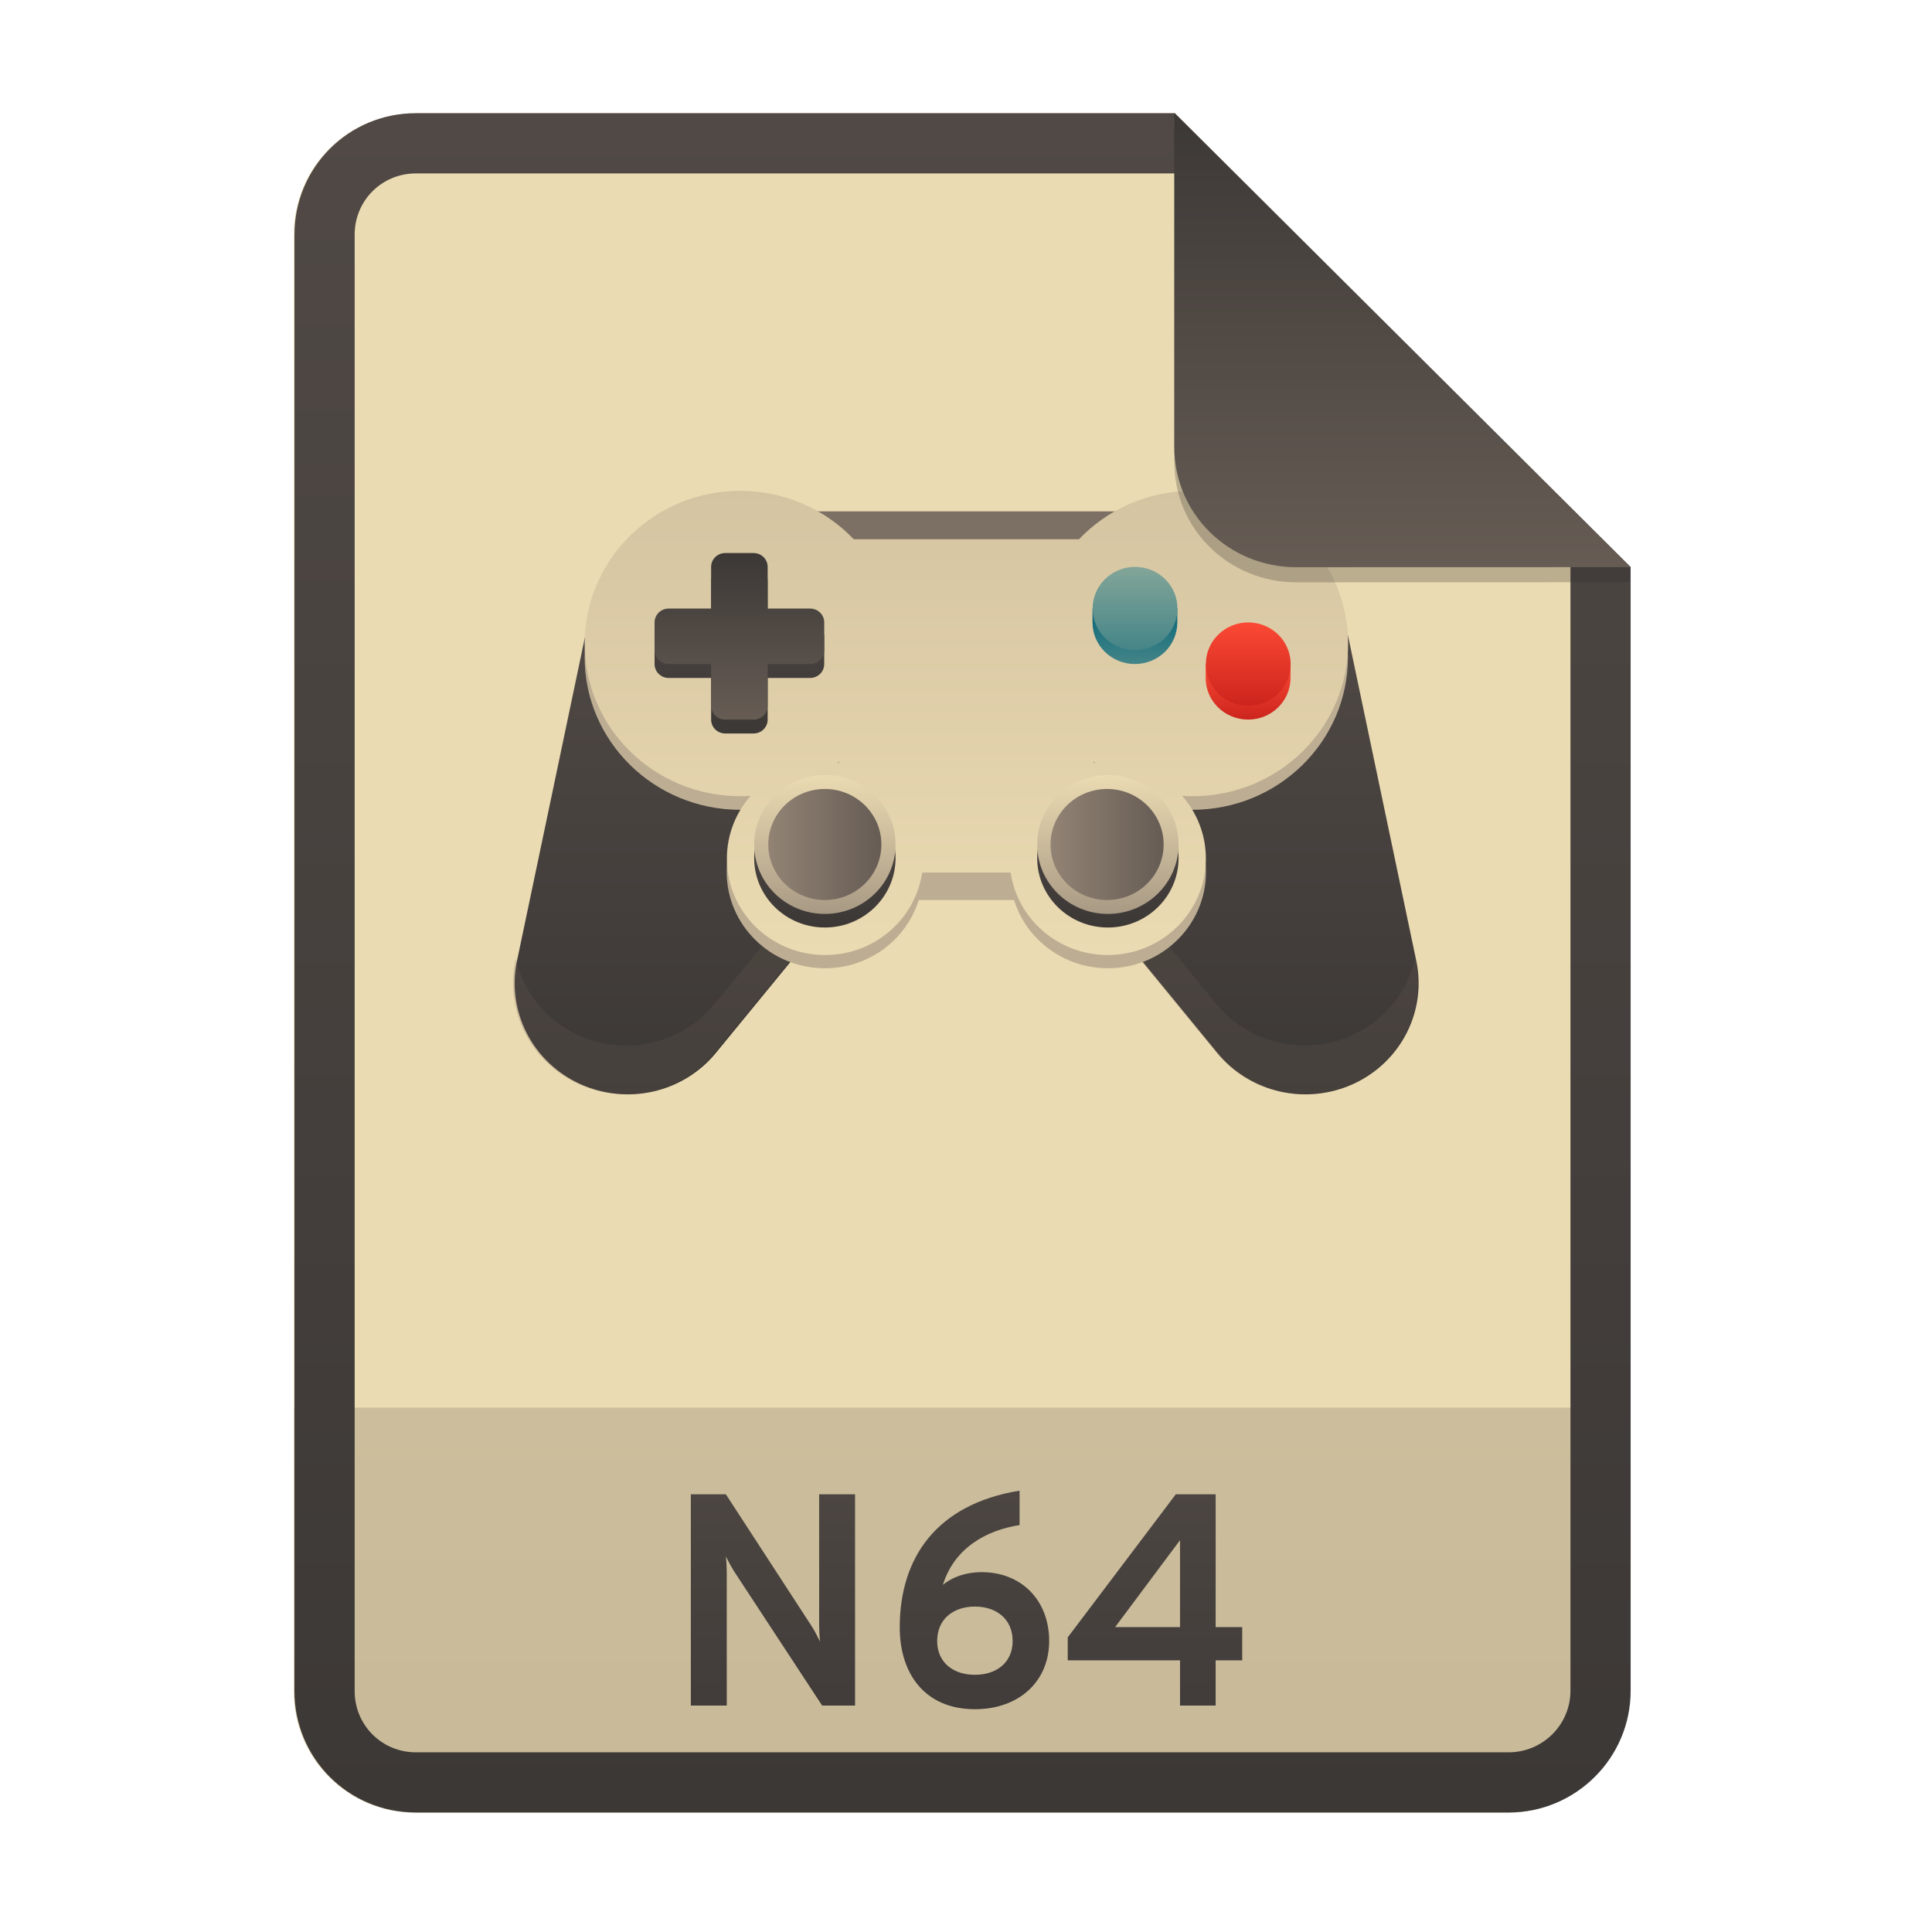
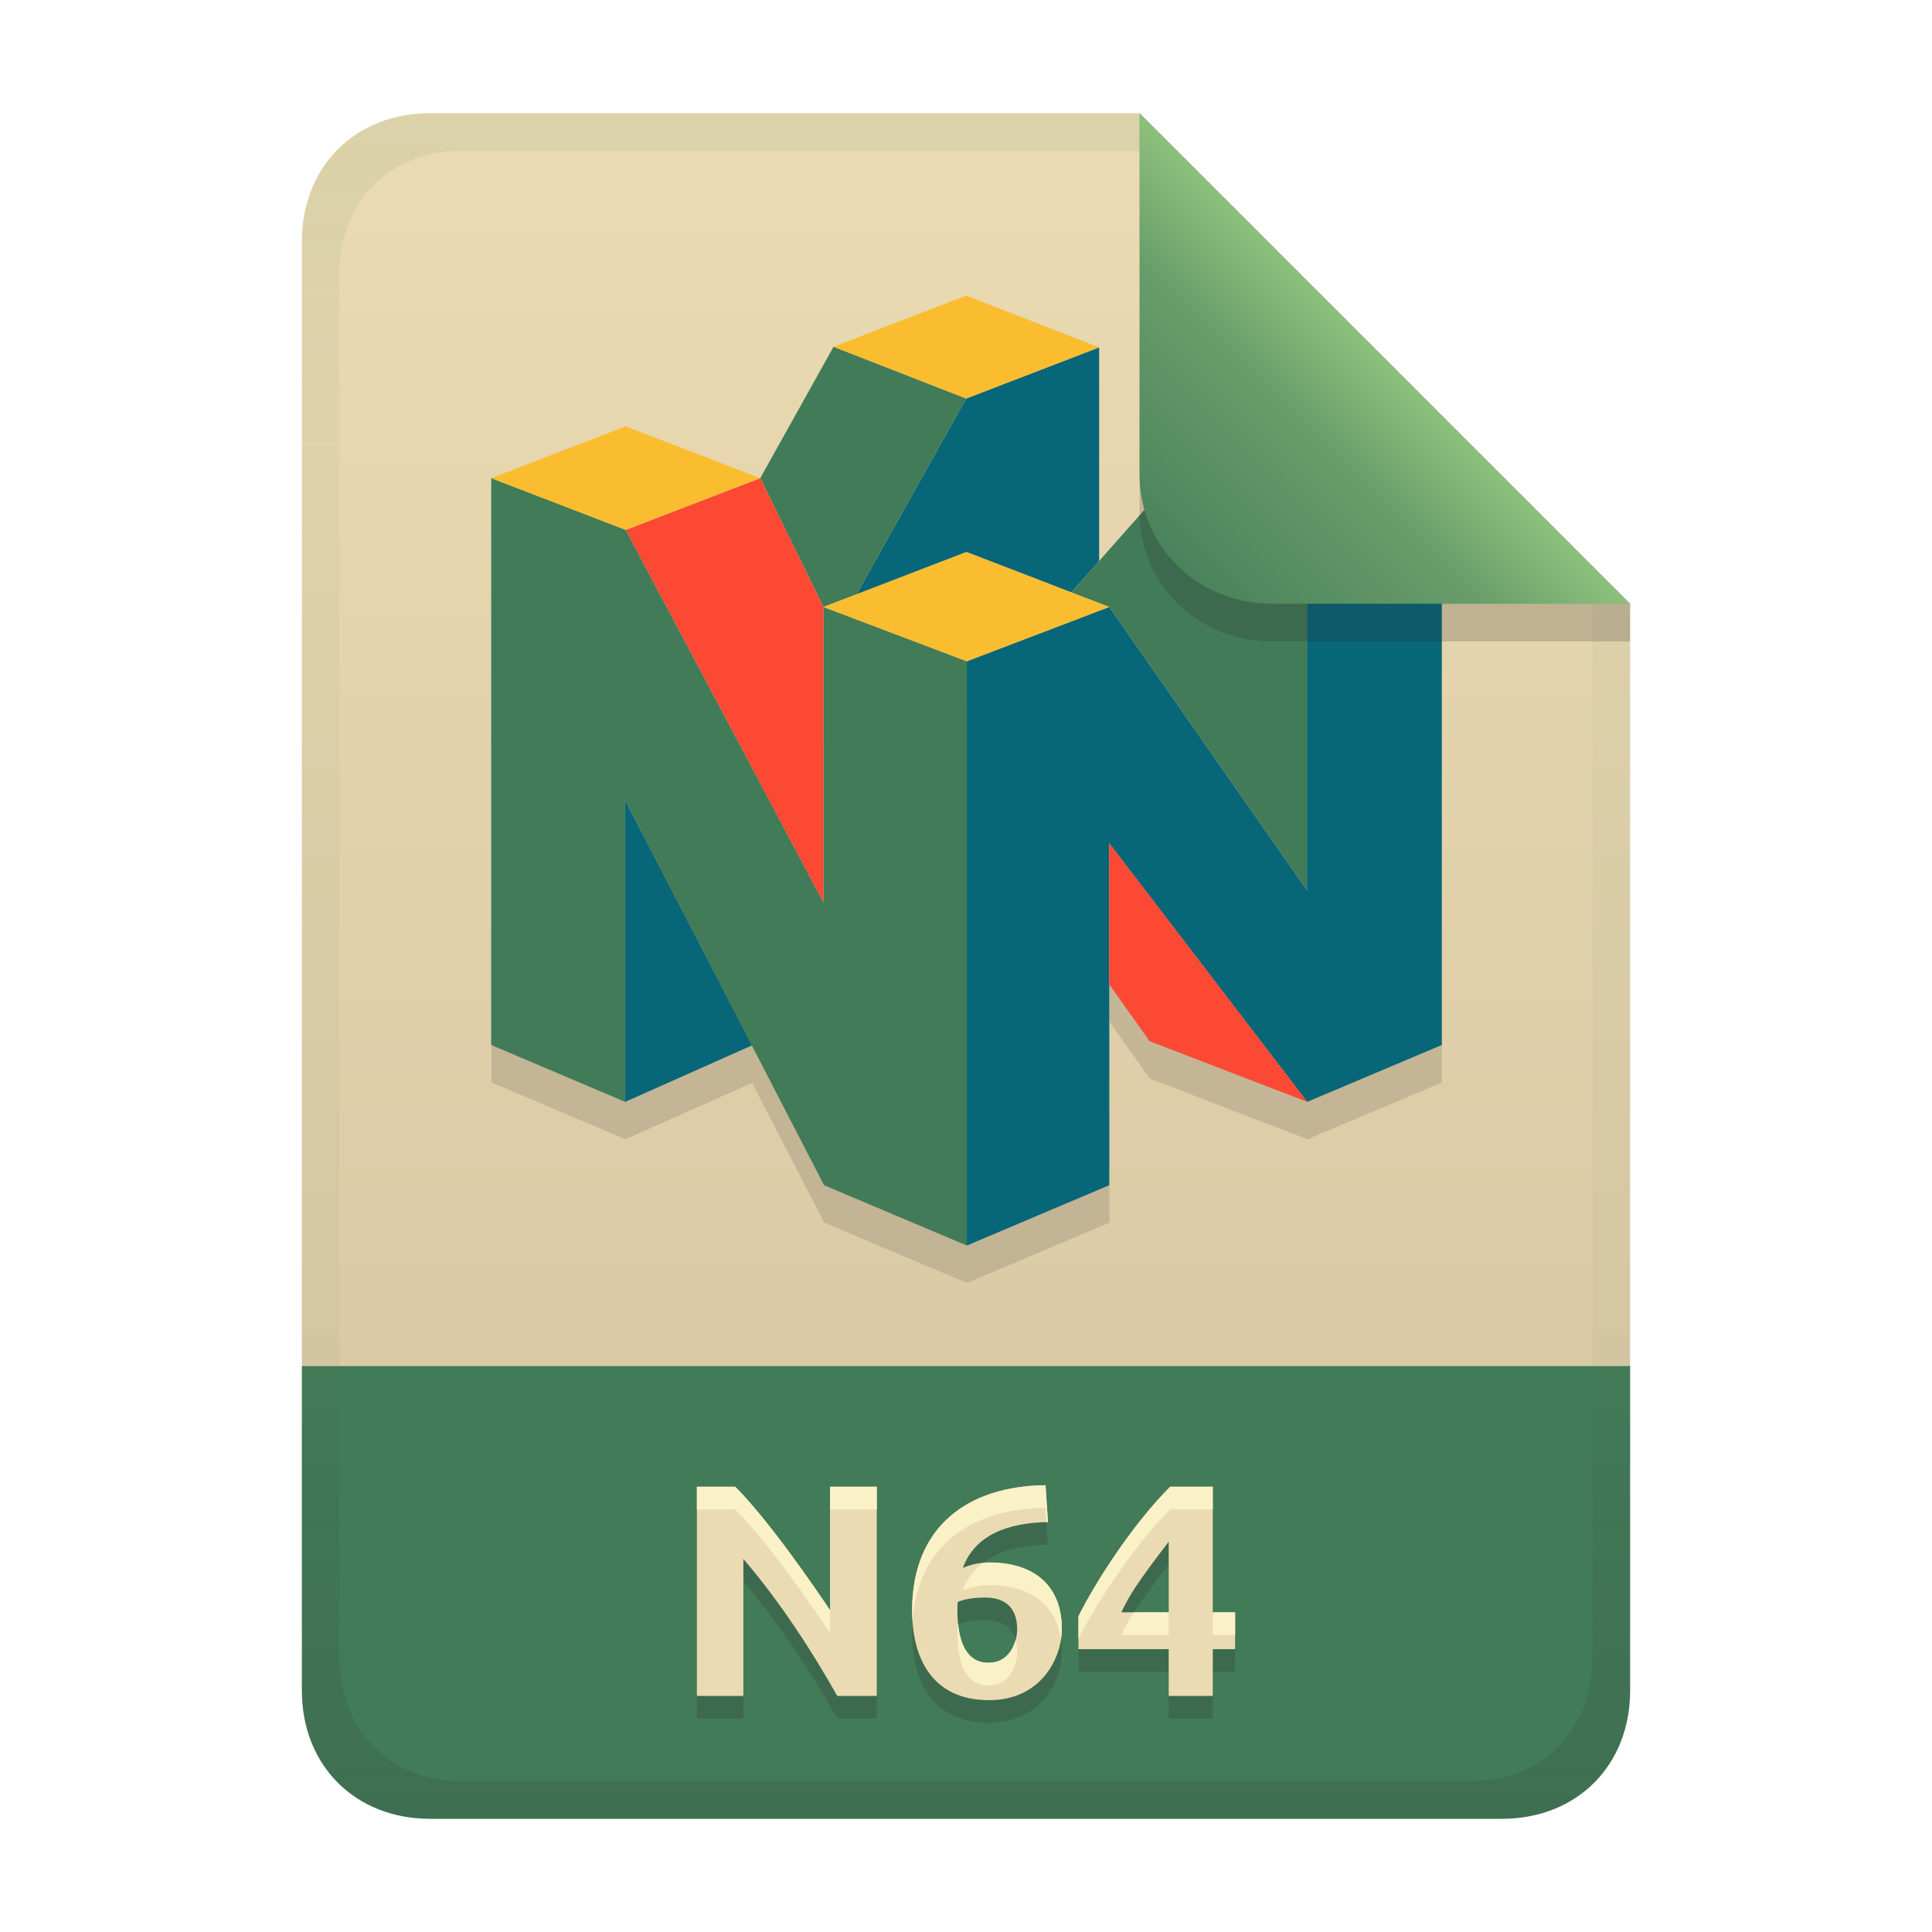
- <svg xmlns="http://www.w3.org/2000/svg" width="256" height="256" fill="none" version="1.1" viewBox="0 0 256 256">
-   <path d="m55.08 15h100.5l60.4 60.15 2e-3 148.9c0 8.911-7.262 16.13-16.17 16.13h-144.8c-8.91 0-16.08-7.174-16.08-16.08v-193c0-8.91 7.173-16.08 16.08-16.08h1e-4z" fill="#ebdbb2" />
-   <path d="m199.8 240.2c8.911 0 16.17-7.218 16.17-16.13l-1e-3 -37.55h-177v37.59c0 8.91 7.173 16.08 16.08 16.08h144.8z" fill="url(#paint0_linear)" opacity=".2" />
-   <path d="m155.6 22.98h-100.5c-4.504 0-8.105 3.601-8.105 8.105v193c0 4.504 3.601 8.105 8.105 8.105h144.8c4.533 0 8.194-3.674 8.194-8.149v-148.9l-52.42-52.17zm-1e-3 -7.979h-100.5c-8.91 0-16.08 7.173-16.08 16.08v193c0 8.91 7.173 16.08 16.08 16.08h144.8c8.911 0 16.17-7.218 16.17-16.13l-2e-3 -148.9-60.4-60.15z" clip-rule="evenodd" fill="url(#paint1_linear)" fill-rule="evenodd" />
-   <path d="m113.3 226v-28h-4.76v17.4c0 0.6 0.04 1.4 0.12 2.12-0.36-0.72-0.76-1.52-1.16-2.12l-11.32-17.4h-4.64v28h4.76v-17.68c0-0.64-0.04-1.44-0.12-2.08 0.36 0.72 0.8 1.52 1.16 2.08l11.6 17.68h4.36zm15.88 0.48c5.84 0 9.84-3.68 9.84-9.04 0-5.44-3.72-9.12-8.92-9.12-2.36 0-4.12 0.8-5.16 1.68 1.52-4.92 5.8-7.24 10.16-7.92v-4.56c-11.08 1.8-15.88 8.96-15.88 18.12 0 6.12 3.32 10.84 9.96 10.84zm0-4.56c-2.88 0-5-1.64-5-4.48 0-2.88 2.12-4.56 5-4.56s5 1.68 5 4.56c0 2.84-2.12 4.48-5 4.48zm27.18 4.08h4.72v-6h3.52v-4.4h-3.52v-17.6h-5.28l-14.32 18.96v3.04h14.88v6zm0-10.4h-8.6l8.6-11.52v11.52z" fill="url(#paint2_linear)" />
-   <path d="m151.5 80.61 5.698 6.955 21.22-4.295 9.249 44.06c0.677 3.232 0.227 6.594-1.277 9.545-1.504 2.952-3.974 5.321-7.015 6.728-3.04 1.406-6.474 1.769-9.75 1.03-3.275-0.74-6.202-2.539-8.311-5.109l-33.16-40.46 23.35-18.45zm-46.83 0-5.699 6.955-21.22-4.295-9.25 44.06c-0.676 3.232-0.226 6.594 1.278 9.545 1.504 2.952 3.974 5.321 7.015 6.728 3.04 1.406 6.474 1.769 9.75 1.03 3.276-0.74 6.203-2.539 8.312-5.109l33.16-40.46-23.35-18.45z" fill="url(#paint3_linear)" />
-   <path d="m106.5 67.76h43.09v29.43h-43.09v-29.43z" fill="#7c6f64" />
-   <path d="m124.6 96.52-29.96 36.56c-1.772 2.155-4.127 3.774-6.795 4.674-2.668 0.899-5.54 1.041-8.286 0.409s-5.255-2.012-7.238-3.981-3.36-4.447-3.973-7.15l-0.061 0.291c-0.676 3.232-0.226 6.594 1.278 9.545 1.504 2.952 3.974 5.321 7.015 6.728 3.04 1.406 6.474 1.769 9.75 1.03 3.276-0.74 6.203-2.539 8.312-5.109l33.16-40.46-3.203-2.529zm6.651 0-3.204 2.529 33.16 40.46c2.109 2.57 5.036 4.369 8.312 5.109 3.275 0.739 6.709 0.376 9.75-1.03 3.04-1.407 5.51-3.776 7.014-6.728 1.504-2.951 1.954-6.313 1.278-9.545l-0.061-0.291c-0.613 2.703-1.99 5.181-3.974 7.15-1.983 1.969-4.492 3.349-7.238 3.98-2.746 0.632-5.618 0.49-8.286-0.409s-5.023-2.519-6.795-4.674l-29.96-36.55z" fill="#665c54" fill-opacity=".235" />
-   <path d="m98.08 107.3c11.38 0 20.61-9.058 20.61-20.23s-9.226-20.23-20.61-20.23c-11.38 0-20.61 9.058-20.61 20.23s9.226 20.23 20.61 20.23z" fill="url(#paint4_linear)" />
-   <path d="m111.2 71.44h33.72v47.82h-33.72v-47.82z" fill="url(#paint5_linear)" />
-   <path d="m158 107.3c11.38 0 20.61-9.058 20.61-20.23s-9.227-20.23-20.61-20.23-20.61 9.058-20.61 20.23 9.226 20.23 20.61 20.23z" fill="url(#paint6_linear)" />
-   <path d="m109.3 128.3c7.182 0 13-5.717 13-12.77 0-7.051-5.823-12.77-13-12.77-7.183 0-13.01 5.717-13.01 12.77 0 7.052 5.822 12.77 13.01 12.77z" fill="url(#paint7_linear)" />
-   <path d="m146.8 128.3c7.183 0 13-5.717 13-12.77 0-7.051-5.822-12.77-13-12.77-7.182 0-13 5.717-13 12.77 0 7.052 5.823 12.77 13 12.77z" fill="url(#paint8_linear)" />
-   <path d="m98.08 105.5c0.462 0 0.921-0.015 1.376-0.045-1.958 2.235-3.141 5.142-3.141 8.321 0 7.052 5.822 12.77 13.01 12.77 6.546 0 11.96-4.748 12.87-10.93h11.72c0.908 6.181 6.325 10.93 12.87 10.93 7.183 0 13-5.716 13-12.77 0-3.179-1.183-6.086-3.141-8.321 0.455 0.03 0.914 0.045 1.376 0.045 11.38 0 20.61-9.058 20.61-20.23s-9.227-20.23-20.61-20.23c-5.951 0-11.31 2.477-15.07 6.437h-29.8c-3.762-3.961-9.124-6.437-15.07-6.437-11.38 0-20.61 9.058-20.61 20.23s9.226 20.23 20.61 20.23zm46.83-4.625v0.265c0.095-0.014 0.19-0.026 0.285-0.038-0.096-0.075-0.191-0.15-0.285-0.227zm-33.72 0.265c-0.095-0.014-0.19-0.026-0.285-0.038 0.095-0.075 0.19-0.15 0.285-0.227v0.265z" clip-rule="evenodd" fill="url(#paint9_linear)" fill-rule="evenodd" />
-   <path d="m96.1 75.12c-1.038 0-1.873 0.82-1.873 1.839v5.518h-5.62c-1.038 0-1.873 0.82-1.873 1.839v3.678c0 1.019 0.836 1.839 1.873 1.839h5.62v5.518c0 1.019 0.836 1.839 1.873 1.839h3.747c1.038 0 1.873-0.82 1.873-1.839v-5.518h5.62c1.038 0 1.874-0.82 1.874-1.839v-3.678c0-1.019-0.836-1.839-1.874-1.839h-5.62v-5.518c0-1.019-0.835-1.839-1.873-1.839h-3.747z" fill="url(#paint10_linear)" />
-   <path d="m96.1 73.28c-1.038 0-1.873 0.82-1.873 1.839v5.518h-5.62c-1.038 0-1.873 0.82-1.873 1.839v3.678c0 1.019 0.836 1.839 1.873 1.839h5.62v5.518c0 1.019 0.836 1.839 1.873 1.839h3.747c1.038 0 1.873-0.82 1.873-1.839v-5.518h5.62c1.038 0 1.874-0.82 1.874-1.839v-3.678c0-1.019-0.836-1.839-1.874-1.839h-5.62v-5.518c0-1.019-0.835-1.839-1.873-1.839h-3.747z" fill="url(#paint11_linear)" />
-   <path d="m171 87.99v1.839c0 3.057-2.506 5.518-5.62 5.518-3.113 0-5.62-2.461-5.62-5.518v-1.839h11.24z" fill="url(#paint12_linear)" />
-   <path d="m165.4 93.51c-3.104 0-5.62-2.47-5.62-5.518 0-3.047 2.516-5.518 5.62-5.518s5.62 2.47 5.62 5.518c0 3.047-2.516 5.518-5.62 5.518z" fill="url(#paint13_linear)" />
-   <path d="m156 80.63v1.839c0 3.057-2.506 5.518-5.62 5.518-3.113 0-5.62-2.461-5.62-5.518v-1.839h11.24z" fill="url(#paint14_linear)" />
-   <path d="m150.4 86.15c-3.104 0-5.62-2.47-5.62-5.518 0-3.047 2.516-5.518 5.62-5.518s5.62 2.47 5.62 5.518c0 3.047-2.516 5.518-5.62 5.518z" fill="url(#paint15_linear)" />
-   <path d="m109.3 122.9c5.173 0 9.366-4.117 9.366-9.196s-4.193-9.196-9.366-9.196c-5.174 0-9.367 4.117-9.367 9.196s4.193 9.196 9.367 9.196z" fill="url(#paint16_linear)" />
-   <path d="m146.8 122.9c5.173 0 9.367-4.117 9.367-9.196s-4.194-9.196-9.367-9.196-9.367 4.117-9.367 9.196 4.194 9.196 9.367 9.196z" fill="url(#paint17_linear)" />
-   <path d="m109.3 121.1c5.173 0 9.366-4.117 9.366-9.196s-4.193-9.196-9.366-9.196c-5.174 0-9.367 4.117-9.367 9.196s4.193 9.196 9.367 9.196z" fill="url(#paint18_linear)" />
-   <path d="m146.8 121.1c5.173 0 9.367-4.117 9.367-9.196s-4.194-9.196-9.367-9.196-9.367 4.117-9.367 9.196 4.194 9.196 9.367 9.196z" fill="url(#paint19_linear)" />
-   <path d="m139.2 111.9c0-4.063 3.355-7.357 7.493-7.357 4.139 0 7.494 3.294 7.494 7.357s-3.355 7.357-7.494 7.357c-4.138 0-7.493-3.294-7.493-7.357z" fill="url(#paint20_linear)" />
-   <path d="m101.8 111.9c0-4.063 3.355-7.357 7.494-7.357 4.138 0 7.493 3.294 7.493 7.357s-3.355 7.357-7.493 7.357c-4.139 0-7.494-3.294-7.494-7.357z" fill="url(#paint21_linear)" />
-   <path d="m155.6 17v44.23c0 8.91 7.259 15.93 16.17 15.93l44.23-0.011v-2l-60.4-58.15z" fill="#282828" opacity=".25" />
-   <path d="m155.6 15v44.23c0 8.91 7.259 15.93 16.17 15.93l44.23-0.011-60.4-60.15z" fill="url(#paint22_linear)" />
+ <svg xmlns="http://www.w3.org/2000/svg" width="256" height="256" version="1.1" viewBox="0 0 256 256">
  <defs>
-     <linearGradient id="paint0_linear" x1="39" x2="39" y1="186.5" y2="240.2" gradientUnits="userSpaceOnUse">
-       <stop stop-color="#504945" offset="1e-7" />
-       <stop stop-color="#3c3836" offset="1" />
+     <linearGradient id="linearGradient7-6-0" x1="186" x2="156" y1="45.006" y2="75.012" gradientTransform="matrix(1.0833 0 0 1.0833 -17.998 -1.2506)" gradientUnits="userSpaceOnUse">
+       <stop stop-color="#8ec07c" offset="0" />
+       <stop stop-color="#689d6a" offset=".303" />
+       <stop stop-color="#427b58" offset="1" />
    </linearGradient>
-     <linearGradient id="paint1_linear" x1="39" x2="39" y1="15" y2="240.2" gradientUnits="userSpaceOnUse">
-       <stop stop-color="#504945" offset="1e-7" />
-       <stop stop-color="#3c3836" offset="1" />
+     <linearGradient id="linearGradient21" x1="128" x2="128" y1="15" y2="241" gradientTransform="translate(-9.75e-4,-9.75e-4)" gradientUnits="userSpaceOnUse">
+       <stop stop-color="#ebdbb2" offset="0" />
+       <stop stop-color="#d5c4a1" offset="1" />
    </linearGradient>
-     <linearGradient id="paint2_linear" x1="39" x2="39" y1="187" y2="240" gradientUnits="userSpaceOnUse">
-       <stop stop-color="#504945" offset="1e-7" />
-       <stop stop-color="#3c3836" offset="1" />
-     </linearGradient>
-     <linearGradient id="paint3_linear" x1="68.23" x2="68.23" y1="80.61" y2="145" gradientUnits="userSpaceOnUse">
-       <stop stop-color="#504945" offset="1e-7" />
-       <stop stop-color="#3c3836" offset="1" />
-     </linearGradient>
-     <linearGradient id="paint4_linear" x1="77.47" x2="77.47" y1="66.84" y2="107.3" gradientUnits="userSpaceOnUse">
-       <stop stop-color="#bdae93" offset="1e-7" />
-       <stop stop-color="#bdae93" offset="1" />
-     </linearGradient>
-     <linearGradient id="paint5_linear" x1="111.2" x2="111.2" y1="71.44" y2="119.3" gradientUnits="userSpaceOnUse">
-       <stop stop-color="#bdae93" offset="1e-7" />
-       <stop stop-color="#bdae93" offset="1" />
-     </linearGradient>
-     <linearGradient id="paint6_linear" x1="137.4" x2="137.4" y1="66.84" y2="107.3" gradientUnits="userSpaceOnUse">
-       <stop stop-color="#bdae93" offset="1e-7" />
-       <stop stop-color="#bdae93" offset="1" />
-     </linearGradient>
-     <linearGradient id="paint7_linear" x1="96.32" x2="96.32" y1="102.8" y2="128.3" gradientUnits="userSpaceOnUse">
-       <stop stop-color="#bdae93" offset="1e-7" />
-       <stop stop-color="#bdae93" offset="1" />
-     </linearGradient>
-     <linearGradient id="paint8_linear" x1="133.8" x2="133.8" y1="102.8" y2="128.3" gradientUnits="userSpaceOnUse">
-       <stop stop-color="#bdae93" offset="1e-7" />
-       <stop stop-color="#bdae93" offset="1" />
-     </linearGradient>
-     <linearGradient id="paint9_linear" x1="77.47" x2="77.47" y1="65" y2="126.5" gradientUnits="userSpaceOnUse">
-       <stop stop-color="#d5c4a1" offset="1e-7" />
-       <stop stop-color="#ebdbb2" offset="1" />
-     </linearGradient>
-     <linearGradient id="paint10_linear" x1="86.73" x2="86.73" y1="75.12" y2="97.19" gradientUnits="userSpaceOnUse">
-       <stop stop-color="#504945" offset="1e-7" />
-       <stop stop-color="#3c3836" offset="1" />
-     </linearGradient>
-     <linearGradient id="paint11_linear" x1="86.73" x2="86.73" y1="73.28" y2="95.35" gradientUnits="userSpaceOnUse">
-       <stop stop-color="#3c3836" offset="1e-7" />
-       <stop stop-color="#665c54" offset="1" />
-     </linearGradient>
-     <linearGradient id="paint12_linear" x1="171" x2="171" y1="87.99" y2="95.35" gradientUnits="userSpaceOnUse">
-       <stop stop-color="#fb4934" offset="1e-7" />
-       <stop stop-color="#cc241d" offset="1" />
-     </linearGradient>
-     <linearGradient id="paint13_linear" x1="171" x2="171" y1="82.47" y2="93.51" gradientUnits="userSpaceOnUse">
-       <stop stop-color="#fb4934" offset="1e-7" />
-       <stop stop-color="#cc241d" offset="1" />
-     </linearGradient>
-     <linearGradient id="paint14_linear" x1="156" x2="156" y1="80.63" y2="87.99" gradientUnits="userSpaceOnUse">
-       <stop stop-color="#076678" offset="1e-7" />
-       <stop stop-color="#458588" offset="1" />
-     </linearGradient>
-     <linearGradient id="paint15_linear" x1="156" x2="156" y1="75.12" y2="86.15" gradientUnits="userSpaceOnUse">
-       <stop stop-color="#83a598" offset="1e-7" />
-       <stop stop-color="#458588" offset="1" />
-     </linearGradient>
-     <linearGradient id="paint16_linear" x1="99.95" x2="99.95" y1="104.5" y2="122.9" gradientUnits="userSpaceOnUse">
-       <stop stop-color="#504945" offset="1e-7" />
-       <stop stop-color="#3c3836" offset="1" />
-     </linearGradient>
-     <linearGradient id="paint17_linear" x1="137.4" x2="137.4" y1="104.5" y2="122.9" gradientUnits="userSpaceOnUse">
-       <stop stop-color="#504945" offset="1e-7" />
-       <stop stop-color="#3c3836" offset="1" />
-     </linearGradient>
-     <linearGradient id="paint18_linear" x1="110.9" x2="110.7" y1="121.1" y2="102.7" gradientUnits="userSpaceOnUse">
-       <stop stop-color="#a89984" offset="0" />
-       <stop stop-color="#ebdbb2" offset="1" />
-     </linearGradient>
-     <linearGradient id="paint19_linear" x1="148.4" x2="148.2" y1="121.1" y2="102.7" gradientUnits="userSpaceOnUse">
-       <stop stop-color="#a89984" offset="0" />
-       <stop stop-color="#ebdbb2" offset="1" />
-     </linearGradient>
-     <linearGradient id="paint20_linear" x1="154.2" x2="139.2" y1="119.3" y2="119.3" gradientUnits="userSpaceOnUse">
-       <stop stop-color="#665c54" offset="1e-7" />
-       <stop stop-color="#928374" offset="1" />
-     </linearGradient>
-     <linearGradient id="paint21_linear" x1="116.8" x2="101.8" y1="119.3" y2="119.3" gradientUnits="userSpaceOnUse">
-       <stop stop-color="#665c54" offset="1e-7" />
-       <stop stop-color="#928374" offset="1" />
-     </linearGradient>
-     <linearGradient id="paint22_linear" x1="155.6" x2="155.6" y1="15" y2="75.16" gradientUnits="userSpaceOnUse">
-       <stop stop-color="#3c3836" offset="1e-7" />
-       <stop stop-color="#665c54" offset="1" />
+     <linearGradient id="linearGradient14-6" x1="128" x2="128" y1="15.001" y2="241" gradientTransform="translate(0,4.8e-4)" gradientUnits="userSpaceOnUse">
+       <stop stop-color="#427b58" stop-opacity=".1" offset="0" />
+       <stop stop-color="#427b58" stop-opacity=".047" offset=".2" />
+       <stop stop-color="#427b58" stop-opacity=".047" offset=".704" />
+       <stop stop-color="#282828" stop-opacity=".05" offset=".805" />
+       <stop stop-color="#282828" stop-opacity=".15" offset="1" />
    </linearGradient>
  </defs>
+   <path d="m56.999 14.999c-9.939 0-17 7.059-17 17v149h176v-101l-64.998-64.998z" fill="url(#linearGradient21)" style="paint-order:markers fill stroke" />
+   <path d="m57 241c-9.939 0-17-7.059-17-17v-43h176v43c0 9.941-7.061 17-17 17z" fill="#427b58" stroke-linecap="round" stroke-linejoin="round" stroke-miterlimit="0" style="paint-order:markers fill stroke" />
+   <path d="m110.94 227.72c-3.237-5.749-7.426-12.291-12.44-18.16v18.16h-6.16v-27.72h5.08c4.345 4.345 10.344 13.037 12.56 16.36v-16.36h6.2v27.72zm19.4-13.04c-0.919 0-2.566 0.163-3.44 0.6 0 0.107-0.013 0.267-0.04 0.48v0.56c0 6.92 3.135 7 4.16 7 2.932 0 3.76-2.982 3.76-4.4 0-4.164-3.248-4.24-4.44-4.24zm0.76-4.64c6.011 0 9.6 3.138 9.6 8.8 0 3.953-2.813 9.44-9.64 9.44-7.749 0-10.2-5.843-10.2-11.88 0-11.093 7.357-16.499 17.68-16.6 0.104 1.627 0.217 3.253 0.32 4.88-5.574 0.109-9.73 1.843-11.28 6.08 1.341-0.609 2.705-0.72 3.52-0.72zm23.76-2.76c-4.323 5.653-5.216 7.127-6.28 9.36h6.28zm5.84-7.28v16.64h2.96v4.88h-2.96v6.2h-5.84v-6.2h-11.96v-4.36c2.18-4.36 7.011-12.011 12.16-17.16z" fill="#282828" opacity=".2" aria-label="N64" />
+   <path d="m110.94 224.72c-3.237-5.749-7.426-12.291-12.44-18.16v18.16h-6.16v-27.72h5.08c4.345 4.345 10.344 13.037 12.56 16.36v-16.36h6.2v27.72zm19.4-13.04c-0.919 0-2.566 0.163-3.44 0.6 0 0.107-0.013 0.267-0.04 0.48v0.56c0 6.92 3.135 7 4.16 7 2.932 0 3.76-2.982 3.76-4.4 0-4.164-3.248-4.24-4.44-4.24zm0.76-4.64c6.011 0 9.6 3.138 9.6 8.8 0 3.953-2.813 9.44-9.64 9.44-7.749 0-10.2-5.843-10.2-11.88 0-11.093 7.357-16.499 17.68-16.6 0.104 1.627 0.217 3.253 0.32 4.88-5.574 0.109-9.73 1.843-11.28 6.08 1.341-0.609 2.705-0.72 3.52-0.72zm23.76-2.76c-4.323 5.653-5.216 7.127-6.28 9.36h6.28zm5.84-7.28v16.64h2.96v4.88h-2.96v6.2h-5.84v-6.2h-11.96v-4.36c2.18-4.36 7.011-12.011 12.16-17.16z" fill="#ebdbb2" aria-label="N64" />
+   <path d="m138.54 196.8c-10.323 0.101-17.68 5.506-17.68 16.6 0 0.486 0.023 0.969 0.057 1.449 0.661-10.044 7.794-14.952 17.623-15.049 0.04 0.629 0.081 1.258 0.123 1.887 0.067-2e-3 0.13-6e-3 0.197-8e-3 -0.103-1.627-0.216-3.252-0.32-4.879zm-46.199 0.199v3h5.08c4.345 4.345 10.345 13.036 12.561 16.359v-3c-2.216-3.324-8.216-12.015-12.561-16.359zm17.641 0v3h6.199v-3zm45.08 0c-5.149 5.149-9.98 12.801-12.16 17.16v3c2.18-4.36 7.011-12.011 12.16-17.16h5.639v-3zm-23.961 10.039c-0.234 0-0.522 0.015-0.834 0.043-1.203 0.922-2.12 2.131-2.686 3.678 1.341-0.609 2.704-0.721 3.519-0.721 5.415 0 8.853 2.554 9.484 7.197 0.074-0.478 0.115-0.948 0.115-1.397 0-5.662-3.588-8.801-9.6-8.801zm19.145 6.602c-0.73 1.137-1.188 2.001-1.664 3h6.279v-3zm10.455 0v3h2.961v-3zm-33.736 1.613c-0.019 9e-3 -0.044 0.016-0.062 0.025 0 0.107-0.014 0.267-0.041 0.48v0.561c0 6.92 3.135 7 4.16 7 2.932 0 3.76-2.982 3.76-4.4 0-0.628-0.08-1.152-0.209-1.607-0.392 1.412-1.406 3.008-3.551 3.008-0.918 0-3.522-0.081-4.057-5.066z" fill="#fbf1c7" />
+   <path class="st1" d="m65.114 68.313v75.113l17.742 7.533 16.791-7.475 9.572 18.521 18.916 7.994 18.873-7.994v-26.613l5.356 7.531 20.881 8.035 17.828-7.533v-75.113l-17.869 6.863v47.746l-26.195-37.537-18.873 7.199-18.998-7.199v39.137l-26.197-49.346z" fill="#282828" opacity=".15" stroke-width=".418" />
+   <path class="st0" d="m145.64 46.029-17.617 6.779-14.521 25.945 14.562-5.607 13.893 5.348 3.684-4.156v-28.309zm45.402 17.326-17.867 6.861v47.748l-26.197-37.537-18.871 7.197v77.416l18.871-7.992v-45.32l26.238 34.273 17.826-7.533v-75.113zm-108.21 42.684v39.963l16.82-7.488-16.82-32.475z" fill="#076678" stroke-width=".418" />
+   <path class="st2" d="m110.45 45.947-9.709 17.408 8.369 17.072 4.394-1.674 14.521-25.945-17.576-6.861zm-1.34 34.48v39.137l-26.195-49.348-17.826-6.861v75.113l17.742 7.533v-39.963l26.363 51.01 18.916 7.992v-77.416l-19-7.197zm46.242-17.072-13.393 15.148 5.021 1.924 26.197 37.537v-47.748l-17.826-6.861z" fill="#427b58" stroke-width=".418" />
+   <path class="st3" d="m100.74 63.355-17.826 6.861 26.195 49.348v-39.137l-8.369-17.072zm46.24 48.373v18.707l5.357 7.531 20.881 8.035-26.238-34.273z" fill="#fb4934" stroke-width=".418" />
+   <path class="st4" d="m128.02 39.168-17.576 6.779 17.576 6.861 17.617-6.779-17.617-6.861zm-45.111 17.324-17.826 6.863 17.826 6.861 17.826-6.861-17.826-6.863zm90.264 0-17.826 6.863 17.826 6.861 17.867-6.861-17.867-6.863zm-45.111 16.654-18.957 7.281 19 7.197 18.871-7.197-18.914-7.281z" fill="#fabd2f" stroke-width=".418" />
+   <path d="m57 15c-9.939 0-17 7.059-17 17v192c0 9.939 7.059 17 17 17h142c9.941 0 17-7.061 17-17v-144l-65-65zm4.033 4.99 89.967 0.01 60 60 2e-4 139.75c1e-5 9.5-6.657 16.248-16.033 16.248h-133.93c-9.376 0-16.033-6.748-16.033-16.248v-183.51c0-9.501 6.659-16.25 16.033-16.25z" fill="url(#linearGradient14-6)" style="paint-order:markers fill stroke" />
+   <path d="m151 15.002v52.914c0 9.652 7.864 17.084 17.518 17.084l47.482-1.34e-4v-5z" fill="#282828" opacity=".2" stroke-width="1.083" />
+   <path d="m151 15.001v47.916c0 9.652 7.864 17.084 17.518 17.084l47.482-1.34e-4z" fill="url(#linearGradient7-6-0)" stroke-width="1.083" />
</svg>
